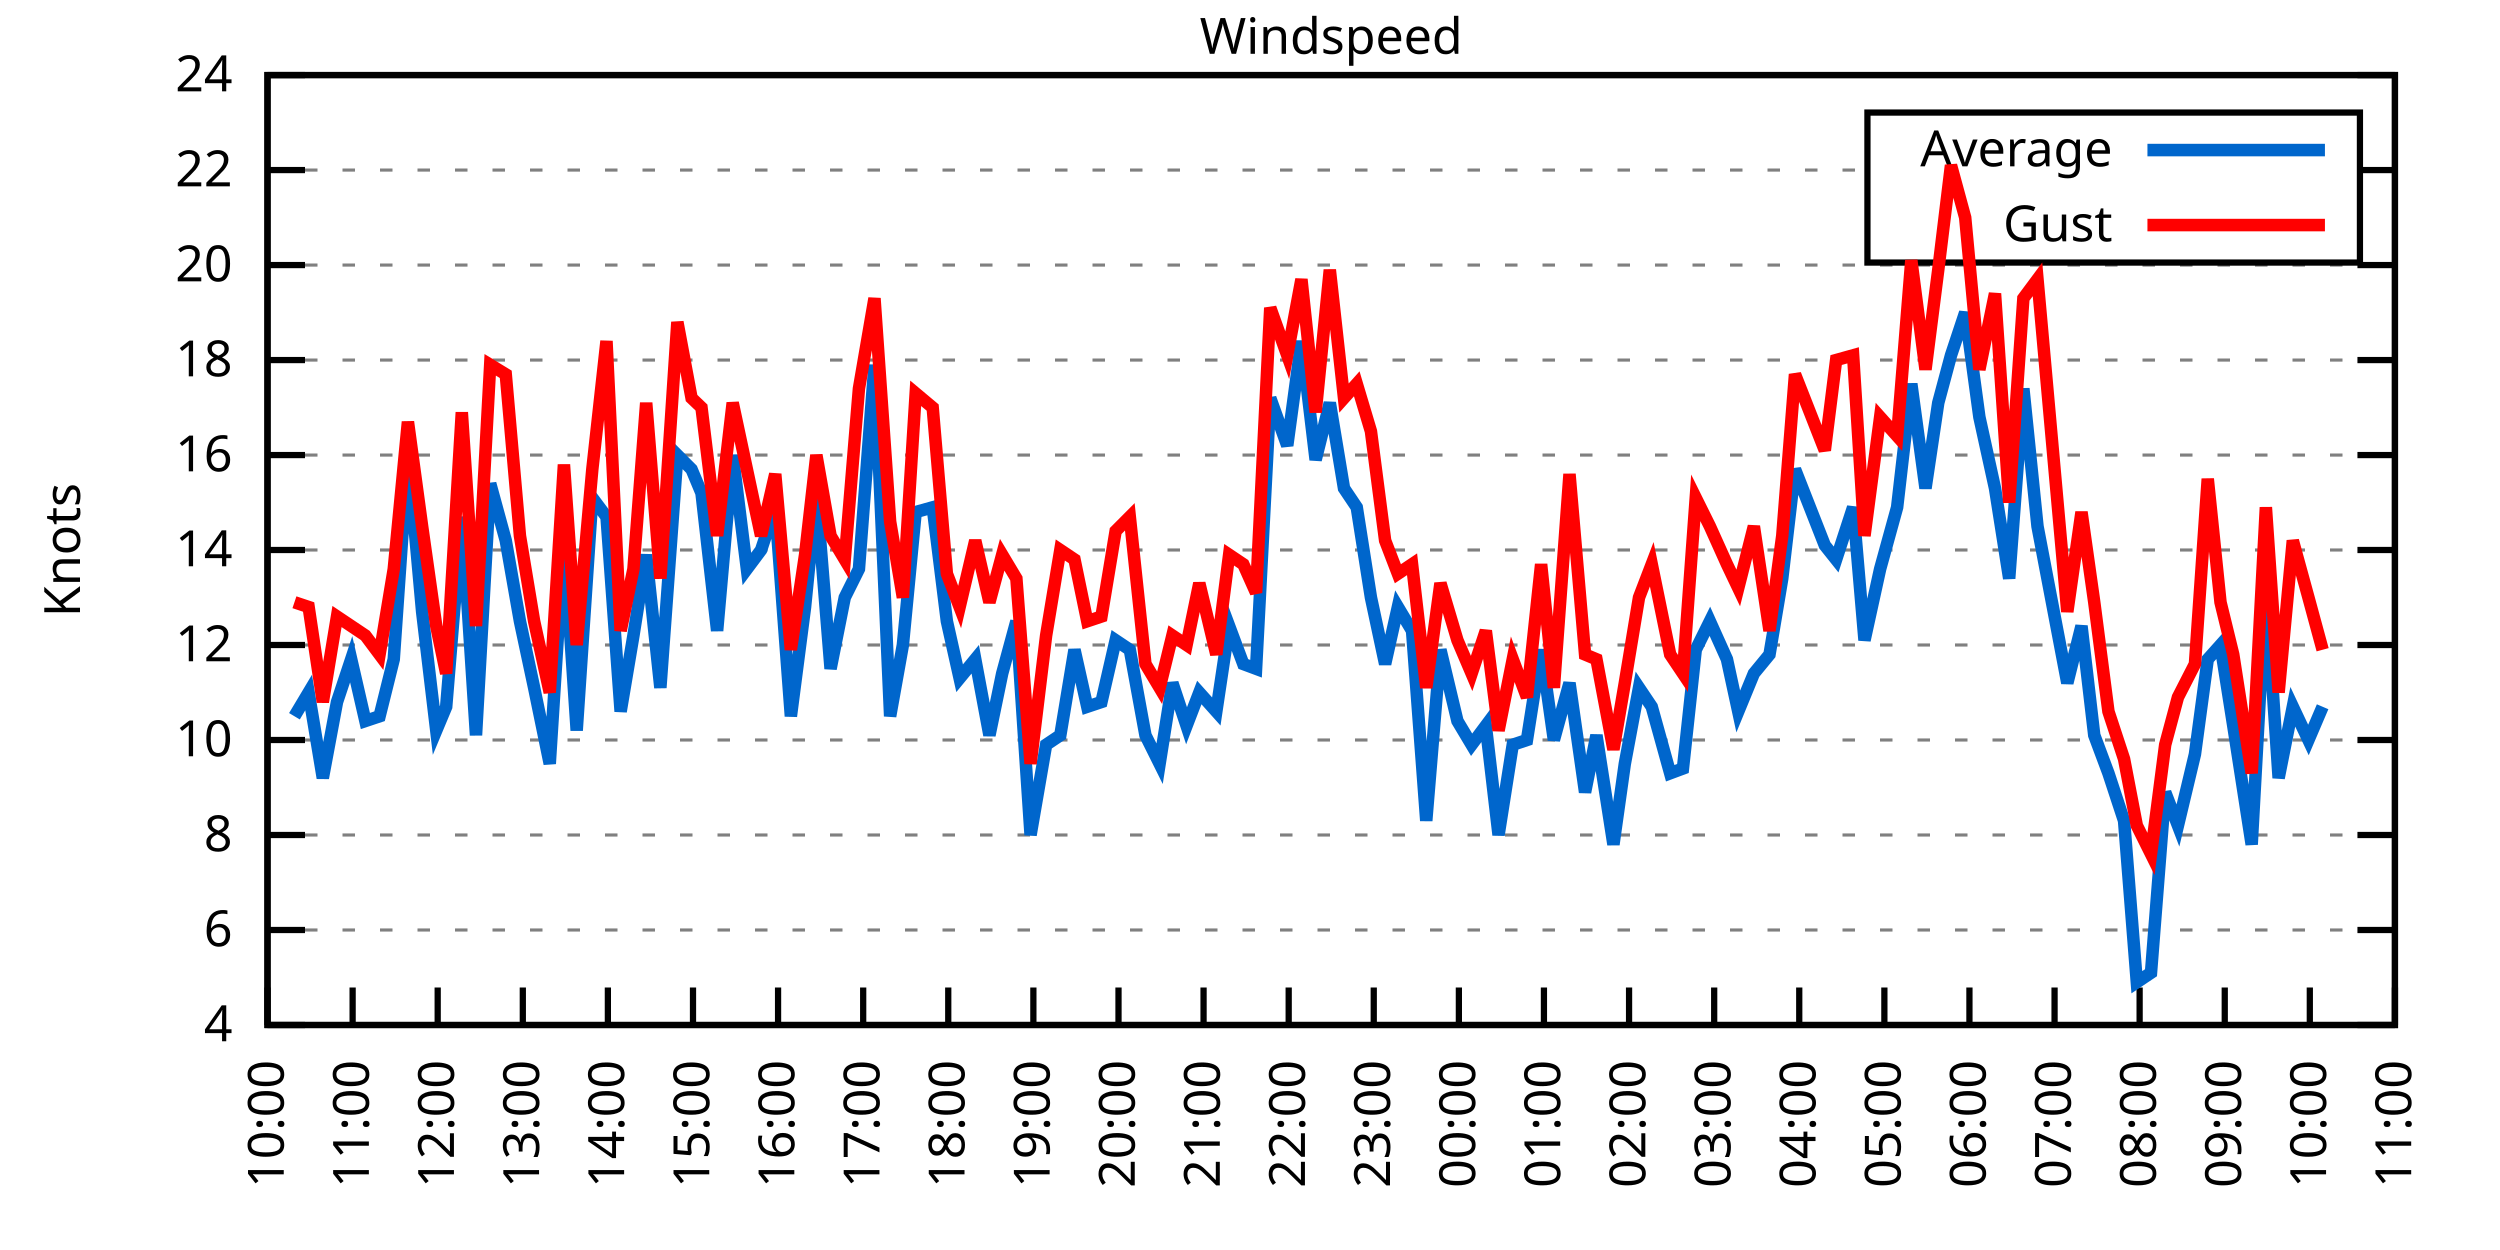
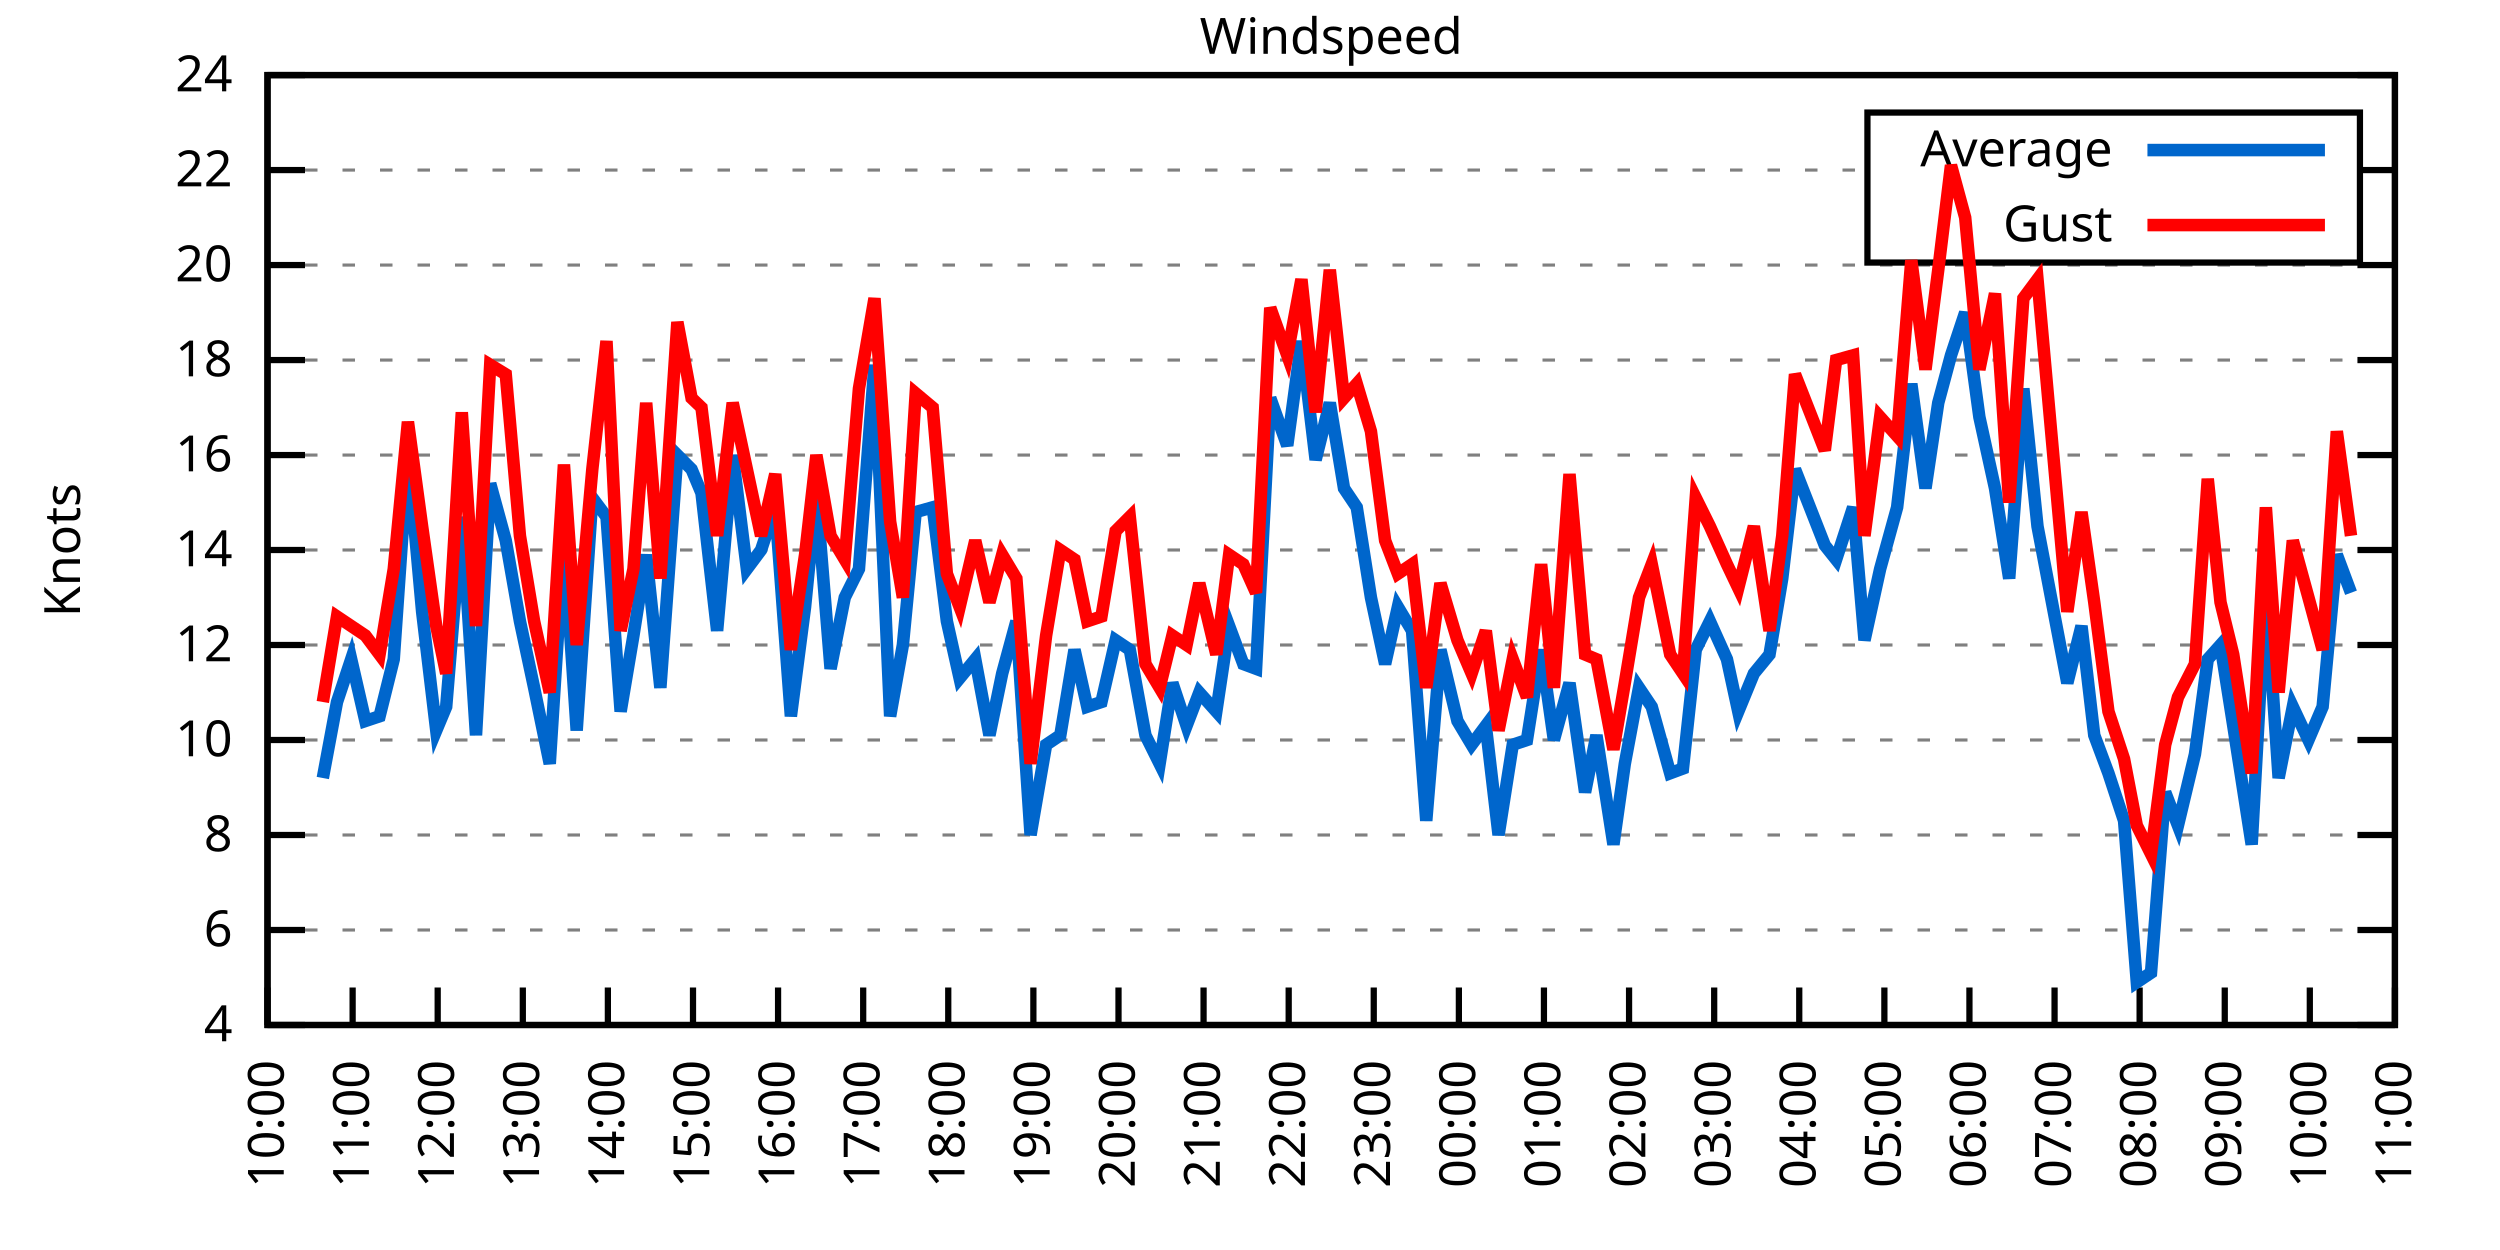
<svg xmlns="http://www.w3.org/2000/svg" xmlns:xlink="http://www.w3.org/1999/xlink" width="400" height="200" viewBox="0 0 400 200">
  <g id="gnuplot_canvas">
    <rect x="0" y="0" width="400" height="200" fill="none" />
    <defs>
      <circle id="gpDot" r="0.5" stroke-width="0.5" stroke="currentColor" />
      <path id="gpPt0" stroke-width="0.333" stroke="currentColor" d="M-1,0 h2 M0,-1 v2" />
      <path id="gpPt1" stroke-width="0.333" stroke="currentColor" d="M-1,-1 L1,1 M1,-1 L-1,1" />
      <path id="gpPt2" stroke-width="0.333" stroke="currentColor" d="M-1,0 L1,0 M0,-1 L0,1 M-1,-1 L1,1 M-1,1 L1,-1" />
      <rect id="gpPt3" stroke-width="0.333" stroke="currentColor" x="-1" y="-1" width="2" height="2" />
      <rect id="gpPt4" stroke-width="0.333" stroke="currentColor" fill="currentColor" x="-1" y="-1" width="2" height="2" />
      <circle id="gpPt5" stroke-width="0.333" stroke="currentColor" cx="0" cy="0" r="1" />
      <use xlink:href="#gpPt5" id="gpPt6" fill="currentColor" stroke="none" />
      <path id="gpPt7" stroke-width="0.333" stroke="currentColor" d="M0,-1.33 L-1.33,0.67 L1.33,0.67 z" />
      <use xlink:href="#gpPt7" id="gpPt8" fill="currentColor" stroke="none" />
      <use xlink:href="#gpPt7" id="gpPt9" stroke="currentColor" transform="rotate(180)" />
      <use xlink:href="#gpPt9" id="gpPt10" fill="currentColor" stroke="none" />
      <use xlink:href="#gpPt3" id="gpPt11" stroke="currentColor" transform="rotate(45)" />
      <use xlink:href="#gpPt11" id="gpPt12" fill="currentColor" stroke="none" />
      <path id="gpPt13" stroke-width="0.333" stroke="currentColor" d="M0,1.330 L1.265,0.411 L0.782,-1.067 L-0.782,-1.076 L-1.265,0.411 z" />
      <use xlink:href="#gpPt13" id="gpPt14" fill="currentColor" stroke="none" />
      <filter id="textbox" filterUnits="objectBoundingBox" x="0" y="0" height="1" width="1">
        <feFlood flood-color="white" flood-opacity="1" result="bgnd" />
        <feComposite in="SourceGraphic" in2="bgnd" operator="atop" />
      </filter>
      <filter id="greybox" filterUnits="objectBoundingBox" x="0" y="0" height="1" width="1">
        <feFlood flood-color="lightgrey" flood-opacity="1" result="grey" />
        <feComposite in="SourceGraphic" in2="grey" operator="atop" />
      </filter>
    </defs>
    <g fill="none" color="white" stroke="currentColor" stroke-width="1.00" stroke-linecap="butt" stroke-linejoin="miter">
</g>
    <g fill="none" color="black" stroke="currentColor" stroke-width="1.00" stroke-linecap="butt" stroke-linejoin="miter">
      <g stroke="none" shape-rendering="crispEdges">
        <polygon fill="rgb(255, 255, 255)" points="42.80,164.00 383.18,164.00 383.18,12.02 42.80,12.02 " />
      </g>
    </g>
    <g fill="none" color="black" stroke="currentColor" stroke-width="1.00" stroke-linecap="butt" stroke-linejoin="miter">
</g>
    <g fill="none" color="black" stroke="black" stroke-width="0.50" stroke-linecap="butt" stroke-linejoin="miter">
</g>
    <g fill="none" color="gray" stroke="currentColor" stroke-width="0.50" stroke-linecap="butt" stroke-linejoin="miter">
      <path stroke="gray" stroke-dasharray="2,4" class="gridline" d="M42.80,164.00 L383.19,164.00  " />
    </g>
    <g fill="none" color="gray" stroke="gray" stroke-width="1.00" stroke-linecap="butt" stroke-linejoin="miter">
</g>
    <g fill="none" color="black" stroke="currentColor" stroke-width="1.00" stroke-linecap="butt" stroke-linejoin="miter">
      <path stroke="black" d="M42.80,164.00 L48.80,164.00 M383.19,164.00 L377.19,164.00  " />
      <g transform="translate(37.20,166.60)" stroke="none" fill="black" font-family="Sans" font-size="8.00" text-anchor="end">
        <text>
          <tspan font-family="Sans"> 4</tspan>
        </text>
      </g>
    </g>
    <g fill="none" color="black" stroke="currentColor" stroke-width="1.00" stroke-linecap="butt" stroke-linejoin="miter">
</g>
    <g fill="none" color="black" stroke="black" stroke-width="0.50" stroke-linecap="butt" stroke-linejoin="miter">
</g>
    <g fill="none" color="gray" stroke="currentColor" stroke-width="0.50" stroke-linecap="butt" stroke-linejoin="miter">
      <path stroke="gray" stroke-dasharray="2,4" class="gridline" d="M42.80,148.80 L383.19,148.80  " />
    </g>
    <g fill="none" color="gray" stroke="gray" stroke-width="1.00" stroke-linecap="butt" stroke-linejoin="miter">
</g>
    <g fill="none" color="black" stroke="currentColor" stroke-width="1.00" stroke-linecap="butt" stroke-linejoin="miter">
      <path stroke="black" d="M42.80,148.80 L48.80,148.80 M383.19,148.80 L377.19,148.80  " />
      <g transform="translate(37.20,151.40)" stroke="none" fill="black" font-family="Sans" font-size="8.00" text-anchor="end">
        <text>
          <tspan font-family="Sans"> 6</tspan>
        </text>
      </g>
    </g>
    <g fill="none" color="black" stroke="currentColor" stroke-width="1.00" stroke-linecap="butt" stroke-linejoin="miter">
</g>
    <g fill="none" color="black" stroke="black" stroke-width="0.50" stroke-linecap="butt" stroke-linejoin="miter">
</g>
    <g fill="none" color="gray" stroke="currentColor" stroke-width="0.50" stroke-linecap="butt" stroke-linejoin="miter">
      <path stroke="gray" stroke-dasharray="2,4" class="gridline" d="M42.80,133.60 L383.19,133.60  " />
    </g>
    <g fill="none" color="gray" stroke="gray" stroke-width="1.00" stroke-linecap="butt" stroke-linejoin="miter">
</g>
    <g fill="none" color="black" stroke="currentColor" stroke-width="1.00" stroke-linecap="butt" stroke-linejoin="miter">
      <path stroke="black" d="M42.80,133.60 L48.80,133.60 M383.19,133.60 L377.19,133.60  " />
      <g transform="translate(37.20,136.20)" stroke="none" fill="black" font-family="Sans" font-size="8.00" text-anchor="end">
        <text>
          <tspan font-family="Sans"> 8</tspan>
        </text>
      </g>
    </g>
    <g fill="none" color="black" stroke="currentColor" stroke-width="1.00" stroke-linecap="butt" stroke-linejoin="miter">
</g>
    <g fill="none" color="black" stroke="black" stroke-width="0.50" stroke-linecap="butt" stroke-linejoin="miter">
</g>
    <g fill="none" color="gray" stroke="currentColor" stroke-width="0.50" stroke-linecap="butt" stroke-linejoin="miter">
      <path stroke="gray" stroke-dasharray="2,4" class="gridline" d="M42.80,118.40 L383.19,118.40  " />
    </g>
    <g fill="none" color="gray" stroke="gray" stroke-width="1.00" stroke-linecap="butt" stroke-linejoin="miter">
</g>
    <g fill="none" color="black" stroke="currentColor" stroke-width="1.00" stroke-linecap="butt" stroke-linejoin="miter">
      <path stroke="black" d="M42.80,118.40 L48.80,118.40 M383.19,118.40 L377.19,118.40  " />
      <g transform="translate(37.20,121.00)" stroke="none" fill="black" font-family="Sans" font-size="8.00" text-anchor="end">
        <text>
          <tspan font-family="Sans"> 10</tspan>
        </text>
      </g>
    </g>
    <g fill="none" color="black" stroke="currentColor" stroke-width="1.00" stroke-linecap="butt" stroke-linejoin="miter">
</g>
    <g fill="none" color="black" stroke="black" stroke-width="0.50" stroke-linecap="butt" stroke-linejoin="miter">
</g>
    <g fill="none" color="gray" stroke="currentColor" stroke-width="0.50" stroke-linecap="butt" stroke-linejoin="miter">
      <path stroke="gray" stroke-dasharray="2,4" class="gridline" d="M42.80,103.20 L383.19,103.20  " />
    </g>
    <g fill="none" color="gray" stroke="gray" stroke-width="1.00" stroke-linecap="butt" stroke-linejoin="miter">
</g>
    <g fill="none" color="black" stroke="currentColor" stroke-width="1.00" stroke-linecap="butt" stroke-linejoin="miter">
      <path stroke="black" d="M42.80,103.20 L48.80,103.20 M383.19,103.20 L377.19,103.20  " />
      <g transform="translate(37.20,105.80)" stroke="none" fill="black" font-family="Sans" font-size="8.00" text-anchor="end">
        <text>
          <tspan font-family="Sans"> 12</tspan>
        </text>
      </g>
    </g>
    <g fill="none" color="black" stroke="currentColor" stroke-width="1.00" stroke-linecap="butt" stroke-linejoin="miter">
</g>
    <g fill="none" color="black" stroke="black" stroke-width="0.50" stroke-linecap="butt" stroke-linejoin="miter">
</g>
    <g fill="none" color="gray" stroke="currentColor" stroke-width="0.50" stroke-linecap="butt" stroke-linejoin="miter">
      <path stroke="gray" stroke-dasharray="2,4" class="gridline" d="M42.80,88.00 L383.19,88.00  " />
    </g>
    <g fill="none" color="gray" stroke="gray" stroke-width="1.00" stroke-linecap="butt" stroke-linejoin="miter">
</g>
    <g fill="none" color="black" stroke="currentColor" stroke-width="1.00" stroke-linecap="butt" stroke-linejoin="miter">
      <path stroke="black" d="M42.80,88.00 L48.80,88.00 M383.19,88.00 L377.19,88.00  " />
      <g transform="translate(37.20,90.60)" stroke="none" fill="black" font-family="Sans" font-size="8.00" text-anchor="end">
        <text>
          <tspan font-family="Sans"> 14</tspan>
        </text>
      </g>
    </g>
    <g fill="none" color="black" stroke="currentColor" stroke-width="1.00" stroke-linecap="butt" stroke-linejoin="miter">
</g>
    <g fill="none" color="black" stroke="black" stroke-width="0.50" stroke-linecap="butt" stroke-linejoin="miter">
</g>
    <g fill="none" color="gray" stroke="currentColor" stroke-width="0.50" stroke-linecap="butt" stroke-linejoin="miter">
      <path stroke="gray" stroke-dasharray="2,4" class="gridline" d="M42.80,72.81 L383.19,72.81  " />
    </g>
    <g fill="none" color="gray" stroke="gray" stroke-width="1.00" stroke-linecap="butt" stroke-linejoin="miter">
</g>
    <g fill="none" color="black" stroke="currentColor" stroke-width="1.00" stroke-linecap="butt" stroke-linejoin="miter">
      <path stroke="black" d="M42.80,72.81 L48.80,72.81 M383.19,72.81 L377.19,72.81  " />
      <g transform="translate(37.20,75.41)" stroke="none" fill="black" font-family="Sans" font-size="8.00" text-anchor="end">
        <text>
          <tspan font-family="Sans"> 16</tspan>
        </text>
      </g>
    </g>
    <g fill="none" color="black" stroke="currentColor" stroke-width="1.00" stroke-linecap="butt" stroke-linejoin="miter">
</g>
    <g fill="none" color="black" stroke="black" stroke-width="0.50" stroke-linecap="butt" stroke-linejoin="miter">
</g>
    <g fill="none" color="gray" stroke="currentColor" stroke-width="0.50" stroke-linecap="butt" stroke-linejoin="miter">
      <path stroke="gray" stroke-dasharray="2,4" class="gridline" d="M42.80,57.61 L383.19,57.61  " />
    </g>
    <g fill="none" color="gray" stroke="gray" stroke-width="1.00" stroke-linecap="butt" stroke-linejoin="miter">
</g>
    <g fill="none" color="black" stroke="currentColor" stroke-width="1.00" stroke-linecap="butt" stroke-linejoin="miter">
      <path stroke="black" d="M42.80,57.61 L48.80,57.61 M383.19,57.61 L377.19,57.61  " />
      <g transform="translate(37.20,60.21)" stroke="none" fill="black" font-family="Sans" font-size="8.00" text-anchor="end">
        <text>
          <tspan font-family="Sans"> 18</tspan>
        </text>
      </g>
    </g>
    <g fill="none" color="black" stroke="currentColor" stroke-width="1.00" stroke-linecap="butt" stroke-linejoin="miter">
</g>
    <g fill="none" color="black" stroke="black" stroke-width="0.50" stroke-linecap="butt" stroke-linejoin="miter">
</g>
    <g fill="none" color="gray" stroke="currentColor" stroke-width="0.50" stroke-linecap="butt" stroke-linejoin="miter">
      <path stroke="gray" stroke-dasharray="2,4" class="gridline" d="M42.80,42.41 L383.19,42.41  " />
    </g>
    <g fill="none" color="gray" stroke="gray" stroke-width="1.00" stroke-linecap="butt" stroke-linejoin="miter">
</g>
    <g fill="none" color="black" stroke="currentColor" stroke-width="1.00" stroke-linecap="butt" stroke-linejoin="miter">
      <path stroke="black" d="M42.80,42.41 L48.80,42.41 M383.19,42.41 L377.19,42.41  " />
      <g transform="translate(37.20,45.01)" stroke="none" fill="black" font-family="Sans" font-size="8.00" text-anchor="end">
        <text>
          <tspan font-family="Sans"> 20</tspan>
        </text>
      </g>
    </g>
    <g fill="none" color="black" stroke="currentColor" stroke-width="1.00" stroke-linecap="butt" stroke-linejoin="miter">
</g>
    <g fill="none" color="black" stroke="black" stroke-width="0.50" stroke-linecap="butt" stroke-linejoin="miter">
</g>
    <g fill="none" color="gray" stroke="currentColor" stroke-width="0.50" stroke-linecap="butt" stroke-linejoin="miter">
      <path stroke="gray" stroke-dasharray="2,4" class="gridline" d="M42.80,27.21 L298.79,27.21 M377.59,27.21 L383.19,27.21  " />
    </g>
    <g fill="none" color="gray" stroke="gray" stroke-width="1.00" stroke-linecap="butt" stroke-linejoin="miter">
</g>
    <g fill="none" color="black" stroke="currentColor" stroke-width="1.00" stroke-linecap="butt" stroke-linejoin="miter">
      <path stroke="black" d="M42.80,27.21 L48.80,27.21 M383.19,27.21 L377.19,27.21  " />
      <g transform="translate(37.20,29.81)" stroke="none" fill="black" font-family="Sans" font-size="8.00" text-anchor="end">
        <text>
          <tspan font-family="Sans"> 22</tspan>
        </text>
      </g>
    </g>
    <g fill="none" color="black" stroke="currentColor" stroke-width="1.00" stroke-linecap="butt" stroke-linejoin="miter">
</g>
    <g fill="none" color="black" stroke="black" stroke-width="0.50" stroke-linecap="butt" stroke-linejoin="miter">
</g>
    <g fill="none" color="gray" stroke="currentColor" stroke-width="0.50" stroke-linecap="butt" stroke-linejoin="miter">
      <path stroke="gray" stroke-dasharray="2,4" class="gridline" d="M42.80,12.01 L383.19,12.01  " />
    </g>
    <g fill="none" color="gray" stroke="gray" stroke-width="1.00" stroke-linecap="butt" stroke-linejoin="miter">
</g>
    <g fill="none" color="black" stroke="currentColor" stroke-width="1.00" stroke-linecap="butt" stroke-linejoin="miter">
      <path stroke="black" d="M42.80,12.01 L48.80,12.01 M383.19,12.01 L377.19,12.01  " />
      <g transform="translate(37.20,14.61)" stroke="none" fill="black" font-family="Sans" font-size="8.00" text-anchor="end">
        <text>
          <tspan font-family="Sans"> 24</tspan>
        </text>
      </g>
    </g>
    <g fill="none" color="black" stroke="currentColor" stroke-width="1.00" stroke-linecap="butt" stroke-linejoin="miter">
      <path stroke="black" d="M42.80,164.00 L42.80,158.00  " />
      <g transform="translate(45.40,169.60) rotate(270.00)" stroke="none" fill="black" font-family="Sans" font-size="8.00" text-anchor="end">
        <text>
          <tspan font-family="Sans">10:00</tspan>
        </text>
      </g>
    </g>
    <g fill="none" color="black" stroke="currentColor" stroke-width="1.00" stroke-linecap="butt" stroke-linejoin="miter">
      <path stroke="black" d="M56.42,164.00 L56.42,158.00  " />
      <g transform="translate(59.02,169.60) rotate(270.00)" stroke="none" fill="black" font-family="Sans" font-size="8.00" text-anchor="end">
        <text>
          <tspan font-family="Sans">11:00</tspan>
        </text>
      </g>
    </g>
    <g fill="none" color="black" stroke="currentColor" stroke-width="1.00" stroke-linecap="butt" stroke-linejoin="miter">
      <path stroke="black" d="M70.03,164.00 L70.03,158.00  " />
      <g transform="translate(72.63,169.60) rotate(270.00)" stroke="none" fill="black" font-family="Sans" font-size="8.00" text-anchor="end">
        <text>
          <tspan font-family="Sans">12:00</tspan>
        </text>
      </g>
    </g>
    <g fill="none" color="black" stroke="currentColor" stroke-width="1.00" stroke-linecap="butt" stroke-linejoin="miter">
      <path stroke="black" d="M83.65,164.00 L83.65,158.00  " />
      <g transform="translate(86.25,169.60) rotate(270.00)" stroke="none" fill="black" font-family="Sans" font-size="8.00" text-anchor="end">
        <text>
          <tspan font-family="Sans">13:00</tspan>
        </text>
      </g>
    </g>
    <g fill="none" color="black" stroke="currentColor" stroke-width="1.00" stroke-linecap="butt" stroke-linejoin="miter">
      <path stroke="black" d="M97.26,164.00 L97.26,158.00  " />
      <g transform="translate(99.86,169.60) rotate(270.00)" stroke="none" fill="black" font-family="Sans" font-size="8.00" text-anchor="end">
        <text>
          <tspan font-family="Sans">14:00</tspan>
        </text>
      </g>
    </g>
    <g fill="none" color="black" stroke="currentColor" stroke-width="1.00" stroke-linecap="butt" stroke-linejoin="miter">
      <path stroke="black" d="M110.88,164.00 L110.88,158.00  " />
      <g transform="translate(113.48,169.60) rotate(270.00)" stroke="none" fill="black" font-family="Sans" font-size="8.00" text-anchor="end">
        <text>
          <tspan font-family="Sans">15:00</tspan>
        </text>
      </g>
    </g>
    <g fill="none" color="black" stroke="currentColor" stroke-width="1.00" stroke-linecap="butt" stroke-linejoin="miter">
      <path stroke="black" d="M124.49,164.00 L124.49,158.00  " />
      <g transform="translate(127.09,169.60) rotate(270.00)" stroke="none" fill="black" font-family="Sans" font-size="8.00" text-anchor="end">
        <text>
          <tspan font-family="Sans">16:00</tspan>
        </text>
      </g>
    </g>
    <g fill="none" color="black" stroke="currentColor" stroke-width="1.00" stroke-linecap="butt" stroke-linejoin="miter">
      <path stroke="black" d="M138.11,164.00 L138.11,158.00  " />
      <g transform="translate(140.71,169.60) rotate(270.00)" stroke="none" fill="black" font-family="Sans" font-size="8.00" text-anchor="end">
        <text>
          <tspan font-family="Sans">17:00</tspan>
        </text>
      </g>
    </g>
    <g fill="none" color="black" stroke="currentColor" stroke-width="1.00" stroke-linecap="butt" stroke-linejoin="miter">
      <path stroke="black" d="M151.72,164.00 L151.72,158.00  " />
      <g transform="translate(154.32,169.60) rotate(270.00)" stroke="none" fill="black" font-family="Sans" font-size="8.00" text-anchor="end">
        <text>
          <tspan font-family="Sans">18:00</tspan>
        </text>
      </g>
    </g>
    <g fill="none" color="black" stroke="currentColor" stroke-width="1.00" stroke-linecap="butt" stroke-linejoin="miter">
      <path stroke="black" d="M165.34,164.00 L165.34,158.00  " />
      <g transform="translate(167.94,169.60) rotate(270.00)" stroke="none" fill="black" font-family="Sans" font-size="8.00" text-anchor="end">
        <text>
          <tspan font-family="Sans">19:00</tspan>
        </text>
      </g>
    </g>
    <g fill="none" color="black" stroke="currentColor" stroke-width="1.00" stroke-linecap="butt" stroke-linejoin="miter">
      <path stroke="black" d="M178.96,164.00 L178.96,158.00  " />
      <g transform="translate(181.56,169.60) rotate(270.00)" stroke="none" fill="black" font-family="Sans" font-size="8.00" text-anchor="end">
        <text>
          <tspan font-family="Sans">20:00</tspan>
        </text>
      </g>
    </g>
    <g fill="none" color="black" stroke="currentColor" stroke-width="1.00" stroke-linecap="butt" stroke-linejoin="miter">
      <path stroke="black" d="M192.57,164.00 L192.57,158.00  " />
      <g transform="translate(195.17,169.60) rotate(270.00)" stroke="none" fill="black" font-family="Sans" font-size="8.00" text-anchor="end">
        <text>
          <tspan font-family="Sans">21:00</tspan>
        </text>
      </g>
    </g>
    <g fill="none" color="black" stroke="currentColor" stroke-width="1.00" stroke-linecap="butt" stroke-linejoin="miter">
      <path stroke="black" d="M206.19,164.00 L206.19,158.00  " />
      <g transform="translate(208.79,169.60) rotate(270.00)" stroke="none" fill="black" font-family="Sans" font-size="8.00" text-anchor="end">
        <text>
          <tspan font-family="Sans">22:00</tspan>
        </text>
      </g>
    </g>
    <g fill="none" color="black" stroke="currentColor" stroke-width="1.00" stroke-linecap="butt" stroke-linejoin="miter">
      <path stroke="black" d="M219.80,164.00 L219.80,158.00  " />
      <g transform="translate(222.40,169.60) rotate(270.00)" stroke="none" fill="black" font-family="Sans" font-size="8.00" text-anchor="end">
        <text>
          <tspan font-family="Sans">23:00</tspan>
        </text>
      </g>
    </g>
    <g fill="none" color="black" stroke="currentColor" stroke-width="1.00" stroke-linecap="butt" stroke-linejoin="miter">
      <path stroke="black" d="M233.42,164.00 L233.42,158.00  " />
      <g transform="translate(236.02,169.60) rotate(270.00)" stroke="none" fill="black" font-family="Sans" font-size="8.00" text-anchor="end">
        <text>
          <tspan font-family="Sans">00:00</tspan>
        </text>
      </g>
    </g>
    <g fill="none" color="black" stroke="currentColor" stroke-width="1.00" stroke-linecap="butt" stroke-linejoin="miter">
      <path stroke="black" d="M247.03,164.00 L247.03,158.00  " />
      <g transform="translate(249.63,169.60) rotate(270.00)" stroke="none" fill="black" font-family="Sans" font-size="8.00" text-anchor="end">
        <text>
          <tspan font-family="Sans">01:00</tspan>
        </text>
      </g>
    </g>
    <g fill="none" color="black" stroke="currentColor" stroke-width="1.00" stroke-linecap="butt" stroke-linejoin="miter">
      <path stroke="black" d="M260.65,164.00 L260.65,158.00  " />
      <g transform="translate(263.25,169.60) rotate(270.00)" stroke="none" fill="black" font-family="Sans" font-size="8.00" text-anchor="end">
        <text>
          <tspan font-family="Sans">02:00</tspan>
        </text>
      </g>
    </g>
    <g fill="none" color="black" stroke="currentColor" stroke-width="1.00" stroke-linecap="butt" stroke-linejoin="miter">
      <path stroke="black" d="M274.27,164.00 L274.27,158.00  " />
      <g transform="translate(276.87,169.60) rotate(270.00)" stroke="none" fill="black" font-family="Sans" font-size="8.00" text-anchor="end">
        <text>
          <tspan font-family="Sans">03:00</tspan>
        </text>
      </g>
    </g>
    <g fill="none" color="black" stroke="currentColor" stroke-width="1.00" stroke-linecap="butt" stroke-linejoin="miter">
      <path stroke="black" d="M287.88,164.00 L287.88,158.00  " />
      <g transform="translate(290.48,169.60) rotate(270.00)" stroke="none" fill="black" font-family="Sans" font-size="8.00" text-anchor="end">
        <text>
          <tspan font-family="Sans">04:00</tspan>
        </text>
      </g>
    </g>
    <g fill="none" color="black" stroke="currentColor" stroke-width="1.00" stroke-linecap="butt" stroke-linejoin="miter">
      <path stroke="black" d="M301.50,164.00 L301.50,158.00  " />
      <g transform="translate(304.10,169.60) rotate(270.00)" stroke="none" fill="black" font-family="Sans" font-size="8.00" text-anchor="end">
        <text>
          <tspan font-family="Sans">05:00</tspan>
        </text>
      </g>
    </g>
    <g fill="none" color="black" stroke="currentColor" stroke-width="1.00" stroke-linecap="butt" stroke-linejoin="miter">
      <path stroke="black" d="M315.11,164.00 L315.11,158.00  " />
      <g transform="translate(317.71,169.60) rotate(270.00)" stroke="none" fill="black" font-family="Sans" font-size="8.00" text-anchor="end">
        <text>
          <tspan font-family="Sans">06:00</tspan>
        </text>
      </g>
    </g>
    <g fill="none" color="black" stroke="currentColor" stroke-width="1.00" stroke-linecap="butt" stroke-linejoin="miter">
      <path stroke="black" d="M328.73,164.00 L328.73,158.00  " />
      <g transform="translate(331.33,169.60) rotate(270.00)" stroke="none" fill="black" font-family="Sans" font-size="8.00" text-anchor="end">
        <text>
          <tspan font-family="Sans">07:00</tspan>
        </text>
      </g>
    </g>
    <g fill="none" color="black" stroke="currentColor" stroke-width="1.00" stroke-linecap="butt" stroke-linejoin="miter">
      <path stroke="black" d="M342.34,164.00 L342.34,158.00  " />
      <g transform="translate(344.94,169.60) rotate(270.00)" stroke="none" fill="black" font-family="Sans" font-size="8.00" text-anchor="end">
        <text>
          <tspan font-family="Sans">08:00</tspan>
        </text>
      </g>
    </g>
    <g fill="none" color="black" stroke="currentColor" stroke-width="1.00" stroke-linecap="butt" stroke-linejoin="miter">
      <path stroke="black" d="M355.96,164.00 L355.96,158.00  " />
      <g transform="translate(358.56,169.60) rotate(270.00)" stroke="none" fill="black" font-family="Sans" font-size="8.00" text-anchor="end">
        <text>
          <tspan font-family="Sans">09:00</tspan>
        </text>
      </g>
    </g>
    <g fill="none" color="black" stroke="currentColor" stroke-width="1.00" stroke-linecap="butt" stroke-linejoin="miter">
      <path stroke="black" d="M369.57,164.00 L369.57,158.00  " />
      <g transform="translate(372.17,169.60) rotate(270.00)" stroke="none" fill="black" font-family="Sans" font-size="8.00" text-anchor="end">
        <text>
          <tspan font-family="Sans">10:00</tspan>
        </text>
      </g>
    </g>
    <g fill="none" color="black" stroke="currentColor" stroke-width="1.00" stroke-linecap="butt" stroke-linejoin="miter">
      <path stroke="black" d="M383.19,164.00 L383.19,158.00  " />
      <g transform="translate(385.79,169.60) rotate(270.00)" stroke="none" fill="black" font-family="Sans" font-size="8.00" text-anchor="end">
        <text>
          <tspan font-family="Sans">11:00</tspan>
        </text>
      </g>
    </g>
    <g fill="none" color="black" stroke="currentColor" stroke-width="1.00" stroke-linecap="butt" stroke-linejoin="miter">
</g>
    <g fill="none" color="black" stroke="currentColor" stroke-width="1.00" stroke-linecap="butt" stroke-linejoin="miter">
      <path stroke="black" d="M42.80,12.01 L42.80,164.00 L383.19,164.00 L383.19,12.01 L42.80,12.01 Z  " />
    </g>
    <g fill="none" color="black" stroke="currentColor" stroke-width="1.00" stroke-linecap="butt" stroke-linejoin="miter">
</g>
    <g fill="none" color="black" stroke="currentColor" stroke-width="1.00" stroke-linecap="butt" stroke-linejoin="miter">
      <path stroke="black" d="M298.79,42.01 L298.79,18.01 L377.59,18.01 L377.59,42.01 L298.79,42.01 Z  " />
    </g>
    <g id="Windspeed_plot_1">
      <g fill="none" color="white" stroke="black" stroke-width="2.00" stroke-linecap="butt" stroke-linejoin="miter">
</g>
      <g fill="none" color="black" stroke="currentColor" stroke-width="2.00" stroke-linecap="butt" stroke-linejoin="miter">
        <g transform="translate(337.99,26.61)" stroke="none" fill="black" font-family="Sans" font-size="8.00" text-anchor="end">
          <text>
            <tspan font-family="Sans">Average</tspan>
          </text>
        </g>
      </g>
      <g fill="none" color="black" stroke="currentColor" stroke-width="2.00" stroke-linecap="butt" stroke-linejoin="miter">
-         <path stroke="rgb(  0, 102, 204)" d="M343.59,24.01 L371.99,24.01 M47.11,114.60 L49.38,110.80 L51.65,124.48 L53.92,112.32 L56.19,105.48 L58.46,115.36   L60.73,114.60 L63.00,105.48 L65.27,72.81 L67.54,97.88 L69.80,116.88 L71.39,113.08 L73.89,82.69 L76.16,117.64   L78.43,77.37 L80.92,86.49 L83.19,99.40 L85.46,110.04 L87.96,122.20 L90.23,86.49 L92.27,116.88 L94.77,79.65   L97.04,82.69 L99.30,113.84 L101.35,101.68 L103.39,88.76 L105.66,110.04 L108.38,72.81 L110.65,75.09 L112.24,78.89   L114.74,100.92 L117.23,72.81 L119.50,91.04 L121.77,88.00 L124.04,81.17 L126.54,114.60 L128.81,97.12 L130.62,78.89   L132.89,107.00 L135.16,95.60 L137.43,91.04 L139.92,58.37 L142.42,114.60 L144.46,103.20 L146.51,81.93 L149.23,81.17   L151.50,99.40 L153.54,108.52 L156.04,105.48 L158.31,117.64 L160.35,107.76 L162.62,99.40 L164.89,133.60 L167.38,119.16   L169.65,117.64 L171.92,103.96 L173.96,113.08 L176.23,112.32 L178.50,102.44 L180.77,103.96 L183.27,117.64 L185.54,122.20   L187.58,109.28 L189.85,116.12 L191.89,110.80 L194.61,113.84 L196.66,100.16 L198.93,106.24 L200.97,107.00 L203.24,63.69   L205.96,71.29 L208.23,54.57 L210.50,73.57 L212.77,64.45 L215.04,78.13 L217.08,81.17 L219.35,95.60 L221.62,106.24   L223.66,97.12 L225.93,100.92 L228.20,131.32 L230.47,103.96 L233.19,115.36 L235.46,119.16 L237.73,116.12 L239.77,133.60   L242.04,119.16 L244.31,118.40 L246.58,103.96 L248.62,118.40 L251.12,109.28 L253.61,126.76 L255.43,117.64 L258.15,135.12   L259.97,122.20 L262.24,110.04 L264.28,113.08 L267.23,123.72 L269.27,122.96 L271.32,103.96 L273.58,99.40 L276.31,105.48   L278.12,113.84 L280.62,107.76 L283.12,104.72 L285.16,92.56 L287.20,75.09 L291.97,87.25 L293.78,89.52 L296.50,81.17   L298.32,102.44 L300.82,91.04 L303.54,81.17 L305.81,61.41 L308.08,78.13 L310.12,64.45 L312.16,56.85 L314.43,50.01   L316.70,66.73 L319.20,78.13 L321.47,92.56 L323.74,62.17 L326.00,84.21 L330.77,109.28 L333.04,100.16 L335.08,117.64   L337.35,123.72 L339.85,131.32 L341.89,157.16 L344.16,155.64 L346.43,126.76 L348.47,132.08 L351.19,120.68 L353.24,105.48   L355.28,103.20 L357.32,116.12 L360.27,135.12 L362.54,94.08 L364.58,124.48 L366.85,113.08 L369.35,118.40 L371.62,113.08    " />
+         <path stroke="rgb(  0, 102, 204)" d="M343.59,24.01 L371.99,24.01 M51.65,124.48 L53.92,112.32 L56.19,105.48 L58.46,115.36 L60.73,114.60 L63.00,105.48   L65.27,72.81 L67.54,97.88 L69.80,116.88 L71.39,113.08 L73.89,82.69 L76.16,117.64 L78.43,77.37 L80.92,86.49   L83.19,99.40 L85.46,110.04 L87.96,122.20 L90.23,86.49 L92.27,116.88 L94.77,79.65 L97.04,82.69 L99.30,113.84   L101.35,101.68 L103.39,88.76 L105.66,110.04 L108.38,72.81 L110.65,75.09 L112.24,78.89 L114.74,100.92 L117.23,72.81   L119.50,91.04 L121.77,88.00 L124.04,81.17 L126.54,114.60 L128.81,97.12 L130.62,78.89 L132.89,107.00 L135.16,95.60   L137.43,91.04 L139.92,58.37 L142.42,114.60 L144.46,103.20 L146.51,81.93 L149.23,81.17 L151.50,99.40 L153.54,108.52   L156.04,105.48 L158.31,117.64 L160.35,107.76 L162.62,99.40 L164.89,133.60 L167.38,119.16 L169.65,117.64 L171.92,103.96   L173.96,113.08 L176.23,112.32 L178.50,102.44 L180.77,103.96 L183.27,117.64 L185.54,122.20 L187.58,109.28 L189.85,116.12   L191.89,110.80 L194.61,113.84 L196.66,100.16 L198.93,106.24 L200.97,107.00 L203.24,63.69 L205.96,71.29 L208.23,54.57   L210.50,73.57 L212.77,64.45 L215.04,78.13 L217.08,81.17 L219.35,95.60 L221.62,106.24 L223.66,97.12 L225.93,100.92   L228.20,131.32 L230.47,103.96 L233.19,115.36 L235.46,119.16 L237.73,116.12 L239.77,133.60 L242.04,119.16 L244.31,118.40   L246.58,103.96 L248.62,118.40 L251.12,109.28 L253.61,126.76 L255.43,117.64 L258.15,135.12 L259.97,122.20 L262.24,110.04   L264.28,113.08 L267.23,123.72 L269.27,122.96 L271.32,103.96 L273.58,99.40 L276.31,105.48 L278.12,113.84 L280.62,107.76   L283.12,104.72 L285.16,92.56 L287.20,75.09 L291.97,87.25 L293.78,89.52 L296.50,81.17 L298.32,102.44 L300.82,91.04   L303.54,81.17 L305.81,61.41 L308.08,78.13 L310.12,64.45 L312.16,56.85 L314.43,50.01 L316.70,66.73 L319.20,78.13   L321.47,92.56 L323.74,62.17 L326.00,84.21 L330.77,109.28 L333.04,100.16 L335.08,117.64 L337.35,123.72 L339.85,131.32   L341.89,157.16 L344.16,155.64 L346.43,126.76 L348.47,132.08 L351.19,120.68 L353.24,105.48 L355.28,103.20 L357.32,116.12   L360.27,135.12 L362.54,94.08 L364.58,124.48 L366.85,113.08 L369.35,118.40 L371.62,113.08 L373.89,88.76 L376.16,94.84    " />
      </g>
    </g>
    <g id="Windspeed_plot_2">
      <g fill="none" color="black" stroke="currentColor" stroke-width="2.00" stroke-linecap="butt" stroke-linejoin="miter">
        <g transform="translate(337.99,38.61)" stroke="none" fill="black" font-family="Sans" font-size="8.00" text-anchor="end">
          <text>
            <tspan font-family="Sans">Gust</tspan>
          </text>
        </g>
      </g>
      <g fill="none" color="black" stroke="currentColor" stroke-width="2.00" stroke-linecap="butt" stroke-linejoin="miter">
-         <path stroke="rgb(255,   0,   0)" d="M343.59,36.01 L371.99,36.01 M47.11,96.36 L49.38,97.12 L51.65,112.32 L53.92,98.64 L56.19,100.16 L58.46,101.68   L60.73,104.72 L63.00,91.04 L65.27,67.49 L67.54,84.21 L69.80,100.16 L71.39,107.76 L73.89,65.97 L76.16,100.16   L78.43,58.37 L80.92,59.89 L83.19,85.73 L85.46,99.40 L87.96,110.80 L90.23,74.33 L92.27,103.20 L94.77,75.09   L97.04,54.57 L99.30,100.92 L101.35,91.04 L103.39,64.45 L105.66,92.56 L108.38,51.53 L110.65,63.69 L112.24,65.21   L114.74,85.73 L117.23,64.45 L119.50,75.09 L121.77,85.73 L124.04,75.85 L126.54,103.96 L128.81,88.76 L130.62,72.81   L132.89,85.73 L135.16,89.52 L137.43,62.17 L139.92,47.73 L142.42,83.45 L144.46,95.60 L146.51,62.93 L149.23,65.21   L151.50,91.80 L153.54,97.12 L156.04,86.49 L158.31,96.36 L160.35,88.76 L162.62,92.56 L164.89,122.20 L167.38,101.68   L169.65,88.00 L171.92,89.52 L173.96,99.40 L176.23,98.64 L178.50,84.97 L180.77,82.69 L183.27,106.24 L185.54,110.04   L187.58,101.68 L189.85,103.20 L191.89,93.32 L194.61,104.72 L196.66,88.76 L198.93,90.28 L200.97,94.84 L203.24,49.25   L205.96,56.85 L208.23,44.69 L210.50,65.97 L212.77,43.17 L215.04,63.69 L217.08,61.41 L219.35,69.01 L221.62,86.49   L223.66,91.80 L225.93,90.28 L228.20,110.04 L230.47,93.32 L233.19,102.44 L235.46,107.76 L237.73,100.92 L239.77,116.88   L242.04,105.48 L244.31,111.56 L246.58,90.28 L248.62,110.04 L251.12,75.85 L253.61,104.72 L255.43,105.48 L258.15,119.92   L259.97,109.28 L262.24,95.60 L264.28,90.28 L267.23,104.72 L269.27,107.76 L271.32,79.65 L273.58,84.21 L276.31,90.28   L278.12,94.08 L280.62,84.21 L283.12,100.92 L285.16,85.73 L287.20,59.89 L291.97,72.05 L293.78,57.61 L296.50,56.85   L298.32,85.73 L300.82,66.73 L303.54,69.77 L305.81,41.65 L308.08,59.13 L310.12,43.17 L312.16,26.45 L314.43,34.81   L316.70,59.13 L319.20,46.97 L321.47,80.41 L323.74,47.73 L326.00,44.69 L330.77,97.88 L333.04,81.93 L335.08,96.36   L337.35,113.84 L339.85,121.44 L341.89,132.08 L344.16,136.64 L346.43,119.16 L348.47,111.56 L351.19,106.24 L353.24,76.61   L355.28,96.36 L357.32,104.72 L360.27,123.72 L362.54,81.17 L364.58,110.80 L366.85,86.49 L369.35,95.60 L371.62,103.96    " />
+         <path stroke="rgb(255,   0,   0)" d="M343.59,36.01 L371.99,36.01 M51.65,112.32 L53.92,98.64 L56.19,100.16 L58.46,101.68 L60.73,104.72 L63.00,91.04   L65.27,67.49 L67.54,84.21 L69.80,100.16 L71.39,107.76 L73.89,65.97 L76.16,100.16 L78.43,58.37 L80.92,59.89   L83.19,85.73 L85.46,99.40 L87.96,110.80 L90.23,74.33 L92.27,103.20 L94.77,75.09 L97.04,54.57 L99.30,100.92   L101.35,91.04 L103.39,64.45 L105.66,92.56 L108.38,51.53 L110.65,63.69 L112.24,65.21 L114.74,85.73 L117.23,64.45   L119.50,75.09 L121.77,85.73 L124.04,75.85 L126.54,103.96 L128.81,88.76 L130.62,72.81 L132.89,85.73 L135.16,89.52   L137.43,62.17 L139.92,47.73 L142.42,83.45 L144.46,95.60 L146.51,62.93 L149.23,65.21 L151.50,91.80 L153.54,97.12   L156.04,86.49 L158.31,96.36 L160.35,88.76 L162.62,92.56 L164.89,122.20 L167.38,101.68 L169.65,88.00 L171.92,89.52   L173.96,99.40 L176.23,98.64 L178.50,84.97 L180.77,82.69 L183.27,106.24 L185.54,110.04 L187.58,101.68 L189.85,103.20   L191.89,93.32 L194.61,104.72 L196.66,88.76 L198.93,90.28 L200.97,94.84 L203.24,49.25 L205.96,56.85 L208.23,44.69   L210.50,65.97 L212.77,43.17 L215.04,63.69 L217.08,61.41 L219.35,69.01 L221.62,86.49 L223.66,91.80 L225.93,90.28   L228.20,110.04 L230.47,93.32 L233.19,102.44 L235.46,107.76 L237.73,100.92 L239.77,116.88 L242.04,105.48 L244.31,111.56   L246.58,90.28 L248.62,110.04 L251.12,75.85 L253.61,104.72 L255.43,105.48 L258.15,119.92 L259.97,109.28 L262.24,95.60   L264.28,90.28 L267.23,104.72 L269.27,107.76 L271.32,79.65 L273.58,84.21 L276.31,90.28 L278.12,94.08 L280.62,84.21   L283.12,100.92 L285.16,85.73 L287.20,59.89 L291.97,72.05 L293.78,57.61 L296.50,56.85 L298.32,85.73 L300.82,66.73   L303.54,69.77 L305.81,41.65 L308.08,59.13 L310.12,43.17 L312.16,26.45 L314.43,34.81 L316.70,59.13 L319.20,46.97   L321.47,80.41 L323.74,47.73 L326.00,44.69 L330.77,97.88 L333.04,81.93 L335.08,96.36 L337.35,113.84 L339.85,121.44   L341.89,132.08 L344.16,136.64 L346.43,119.16 L348.47,111.56 L351.19,106.24 L353.24,76.61 L355.28,96.36 L357.32,104.72   L360.27,123.72 L362.54,81.17 L364.58,110.80 L366.85,86.49 L369.35,95.60 L371.62,103.96 L373.89,69.01 L376.16,85.73    " />
      </g>
    </g>
    <g fill="none" color="black" stroke="currentColor" stroke-width="2.00" stroke-linecap="butt" stroke-linejoin="miter">
</g>
    <g fill="none" color="black" stroke="black" stroke-width="1.00" stroke-linecap="butt" stroke-linejoin="miter">
</g>
    <g fill="none" color="black" stroke="currentColor" stroke-width="1.00" stroke-linecap="butt" stroke-linejoin="miter">
      <path stroke="black" d="M42.80,12.01 L42.80,164.00 L383.19,164.00 L383.19,12.01 L42.80,12.01 Z  " />
      <g transform="translate(12.80,88.01) rotate(270.00)" stroke="none" fill="black" font-family="Sans" font-size="8.00" text-anchor="middle">
        <text>
          <tspan font-family="Sans">Knots</tspan>
        </text>
      </g>
    </g>
    <g fill="none" color="black" stroke="currentColor" stroke-width="1.00" stroke-linecap="butt" stroke-linejoin="miter">
</g>
    <g fill="none" color="black" stroke="currentColor" stroke-width="1.00" stroke-linecap="butt" stroke-linejoin="miter">
      <g transform="translate(212.99,8.61)" stroke="none" fill="black" font-family="Sans" font-size="8.00" text-anchor="middle">
        <text>
          <tspan font-family="Sans">Windspeed</tspan>
        </text>
      </g>
    </g>
    <g fill="none" color="black" stroke="currentColor" stroke-width="1.00" stroke-linecap="butt" stroke-linejoin="miter">
</g>
  </g>
</svg>
